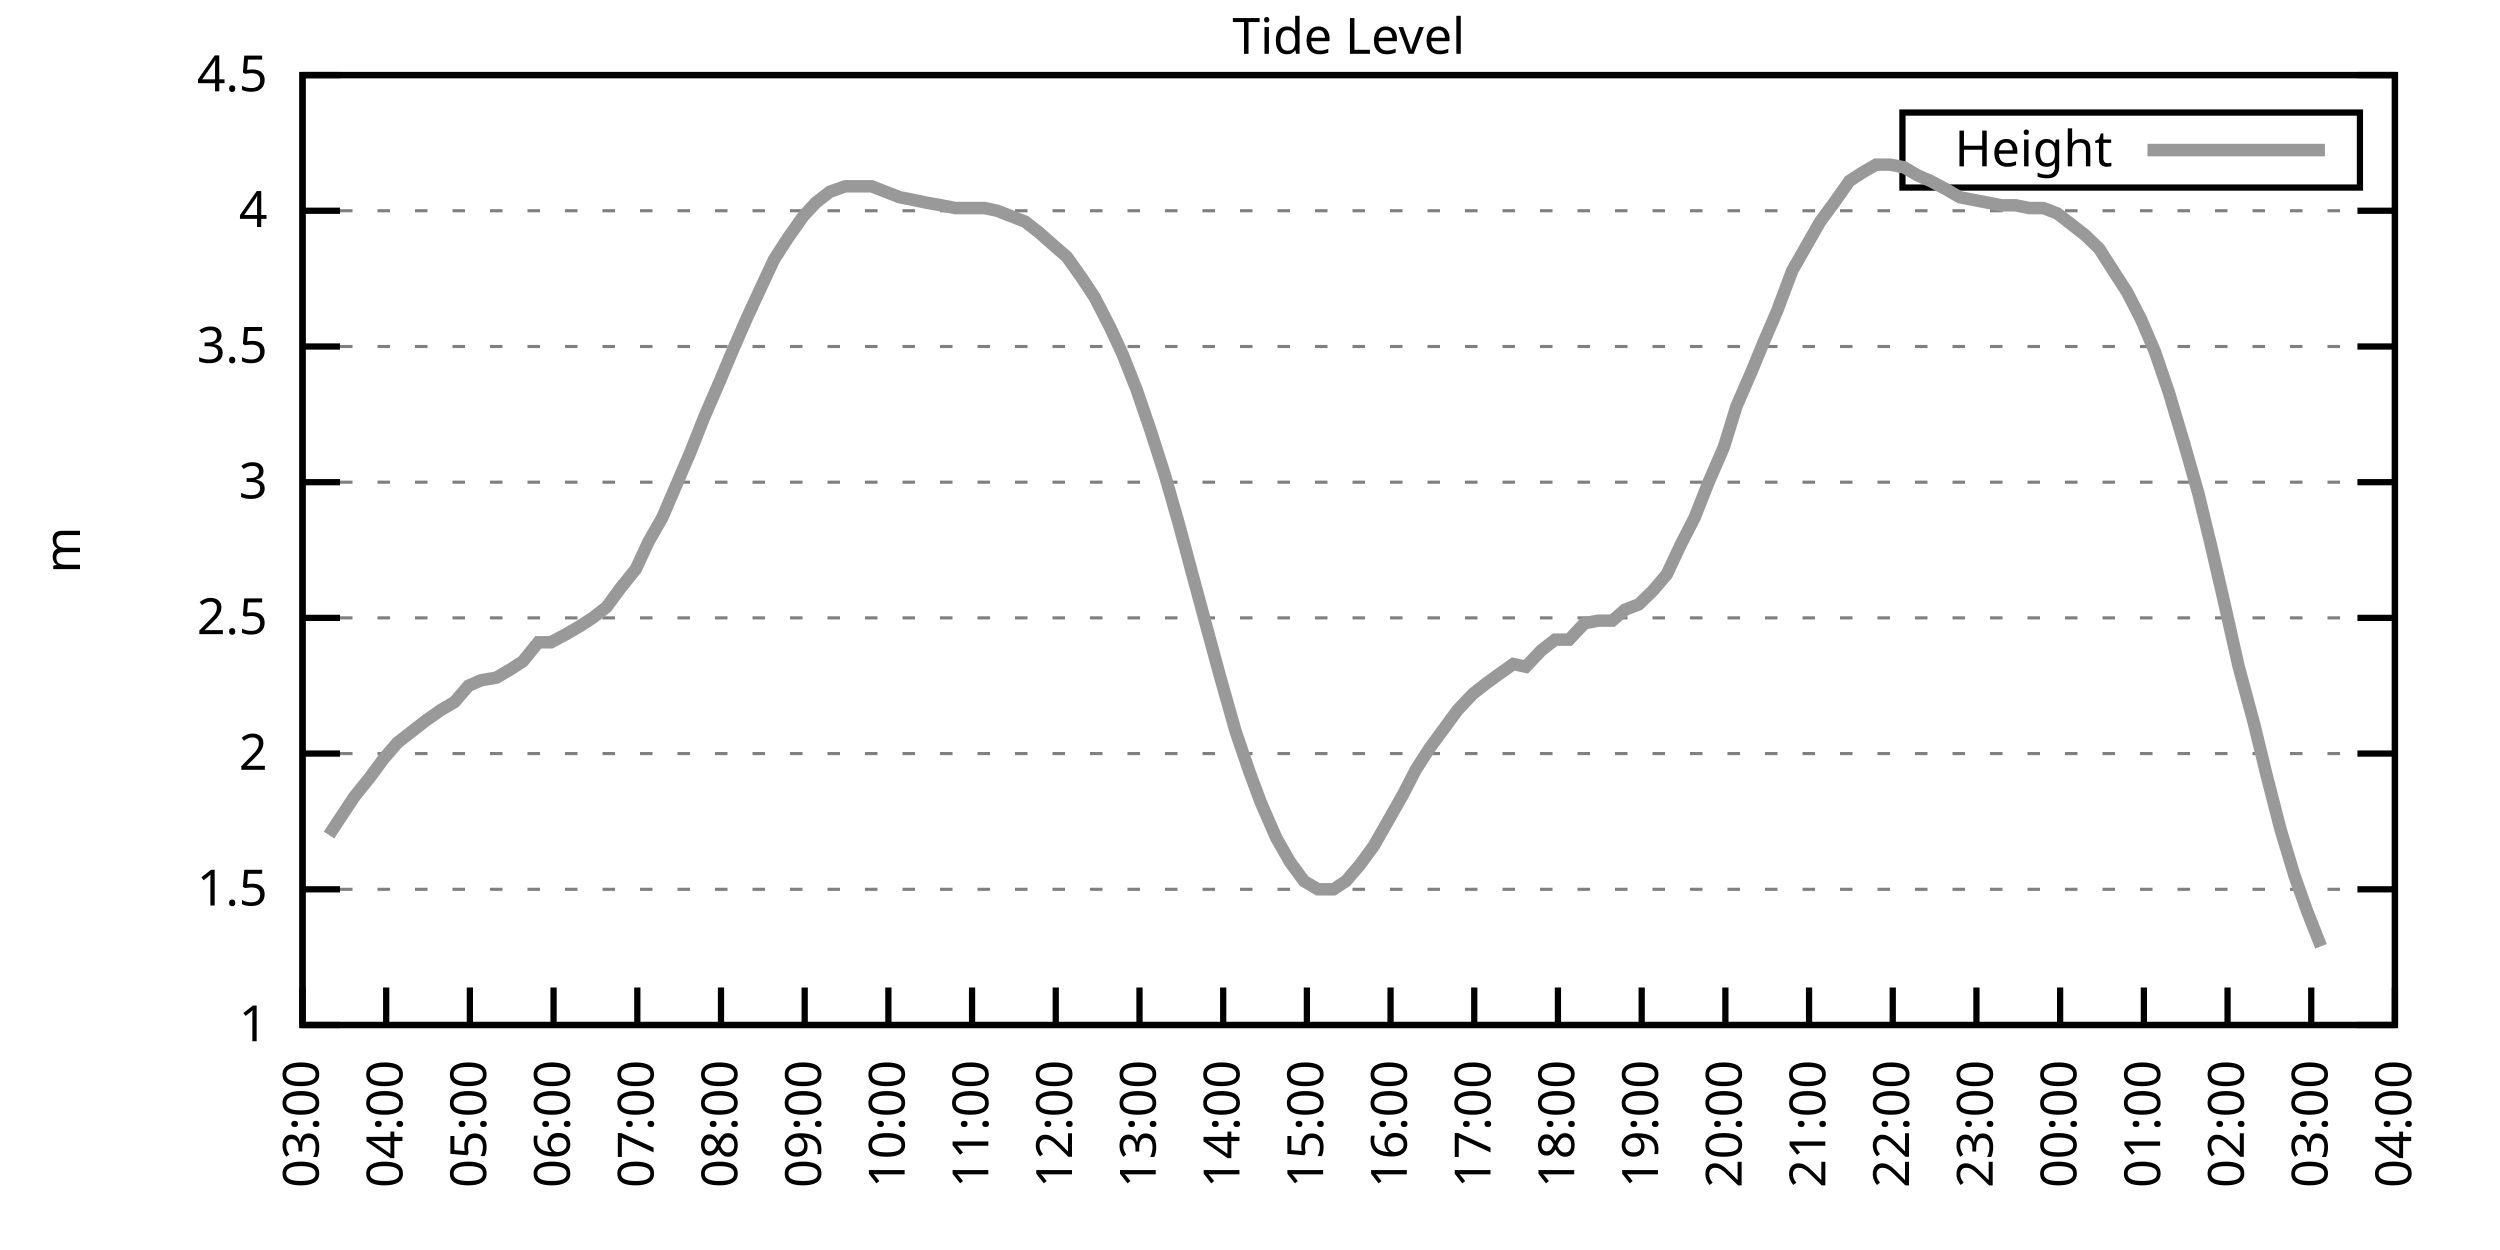
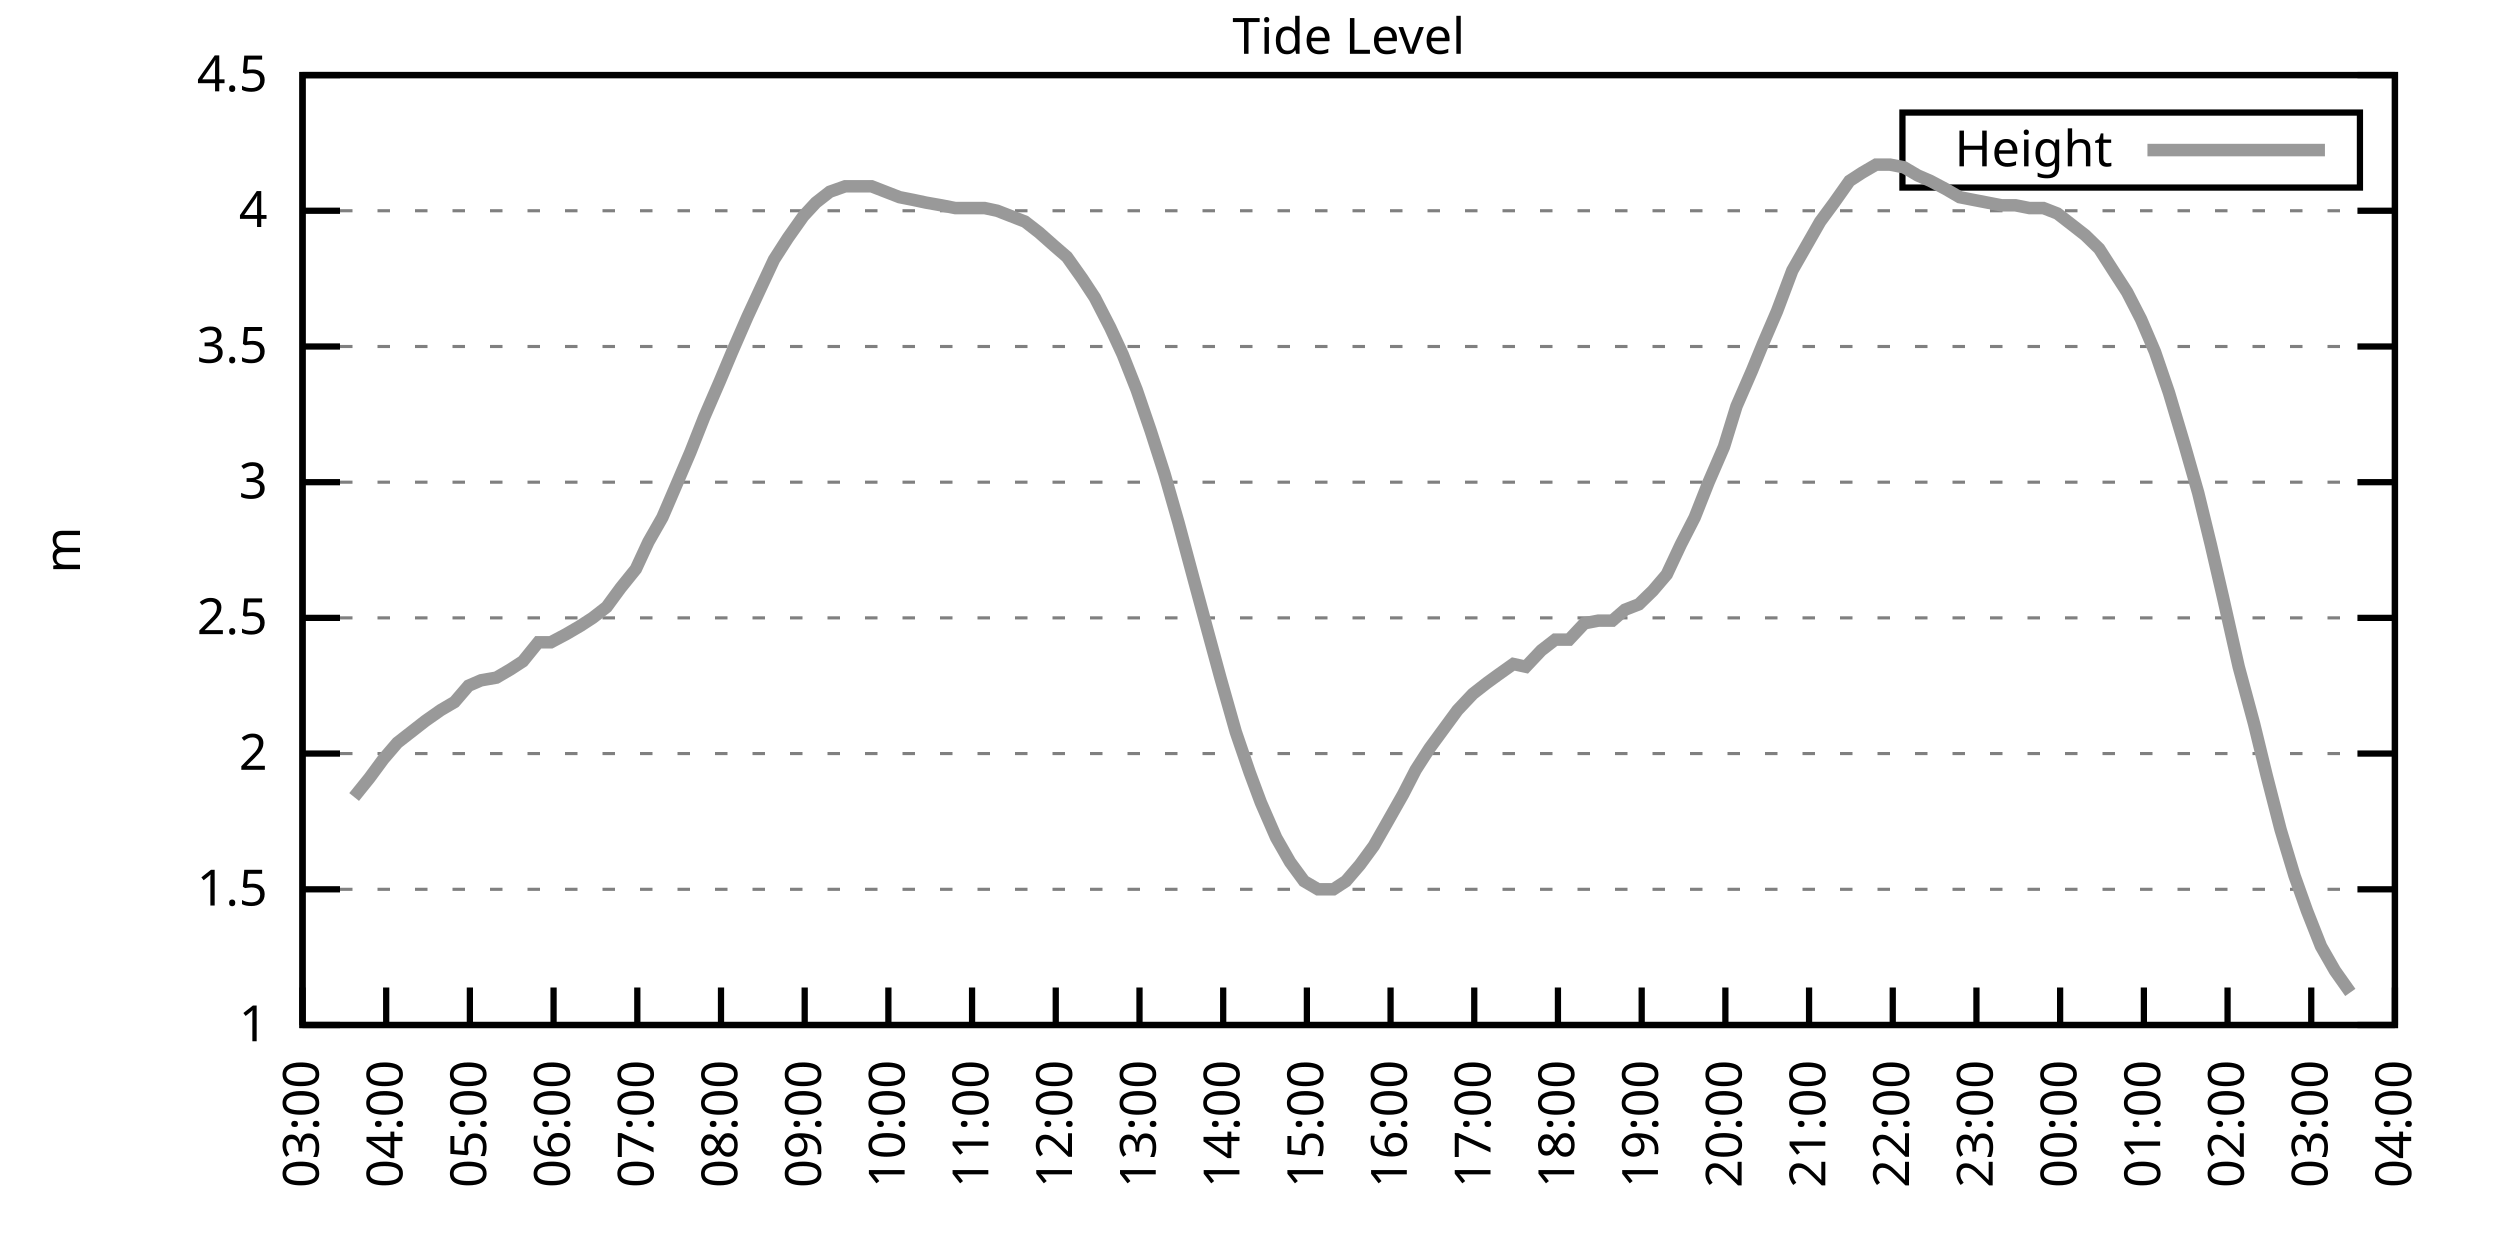
<svg xmlns="http://www.w3.org/2000/svg" xmlns:xlink="http://www.w3.org/1999/xlink" width="400" height="200" viewBox="0 0 400 200">
  <g id="gnuplot_canvas">
    <rect x="0" y="0" width="400" height="200" fill="none" />
    <defs>
      <circle id="gpDot" r="0.5" stroke-width="0.5" stroke="currentColor" />
      <path id="gpPt0" stroke-width="0.333" stroke="currentColor" d="M-1,0 h2 M0,-1 v2" />
      <path id="gpPt1" stroke-width="0.333" stroke="currentColor" d="M-1,-1 L1,1 M1,-1 L-1,1" />
      <path id="gpPt2" stroke-width="0.333" stroke="currentColor" d="M-1,0 L1,0 M0,-1 L0,1 M-1,-1 L1,1 M-1,1 L1,-1" />
      <rect id="gpPt3" stroke-width="0.333" stroke="currentColor" x="-1" y="-1" width="2" height="2" />
      <rect id="gpPt4" stroke-width="0.333" stroke="currentColor" fill="currentColor" x="-1" y="-1" width="2" height="2" />
      <circle id="gpPt5" stroke-width="0.333" stroke="currentColor" cx="0" cy="0" r="1" />
      <use xlink:href="#gpPt5" id="gpPt6" fill="currentColor" stroke="none" />
      <path id="gpPt7" stroke-width="0.333" stroke="currentColor" d="M0,-1.33 L-1.33,0.67 L1.33,0.67 z" />
      <use xlink:href="#gpPt7" id="gpPt8" fill="currentColor" stroke="none" />
      <use xlink:href="#gpPt7" id="gpPt9" stroke="currentColor" transform="rotate(180)" />
      <use xlink:href="#gpPt9" id="gpPt10" fill="currentColor" stroke="none" />
      <use xlink:href="#gpPt3" id="gpPt11" stroke="currentColor" transform="rotate(45)" />
      <use xlink:href="#gpPt11" id="gpPt12" fill="currentColor" stroke="none" />
      <path id="gpPt13" stroke-width="0.333" stroke="currentColor" d="M0,1.330 L1.265,0.411 L0.782,-1.067 L-0.782,-1.076 L-1.265,0.411 z" />
      <use xlink:href="#gpPt13" id="gpPt14" fill="currentColor" stroke="none" />
      <filter id="textbox" filterUnits="objectBoundingBox" x="0" y="0" height="1" width="1">
        <feFlood flood-color="white" flood-opacity="1" result="bgnd" />
        <feComposite in="SourceGraphic" in2="bgnd" operator="atop" />
      </filter>
      <filter id="greybox" filterUnits="objectBoundingBox" x="0" y="0" height="1" width="1">
        <feFlood flood-color="lightgrey" flood-opacity="1" result="grey" />
        <feComposite in="SourceGraphic" in2="grey" operator="atop" />
      </filter>
    </defs>
    <g fill="none" color="white" stroke="currentColor" stroke-width="1.00" stroke-linecap="butt" stroke-linejoin="miter">
</g>
    <g fill="none" color="black" stroke="currentColor" stroke-width="1.00" stroke-linecap="butt" stroke-linejoin="miter">
      <g stroke="none" shape-rendering="crispEdges">
        <polygon fill="rgb(255, 255, 255)" points="48.40,164.00 383.18,164.00 383.18,12.02 48.40,12.02 " />
      </g>
    </g>
    <g fill="none" color="black" stroke="currentColor" stroke-width="1.00" stroke-linecap="butt" stroke-linejoin="miter">
</g>
    <g fill="none" color="black" stroke="black" stroke-width="0.50" stroke-linecap="butt" stroke-linejoin="miter">
</g>
    <g fill="none" color="gray" stroke="currentColor" stroke-width="0.50" stroke-linecap="butt" stroke-linejoin="miter">
      <path stroke="gray" stroke-dasharray="2,4" class="gridline" d="M48.40,164.00 L383.19,164.00  " />
    </g>
    <g fill="none" color="gray" stroke="gray" stroke-width="1.00" stroke-linecap="butt" stroke-linejoin="miter">
</g>
    <g fill="none" color="black" stroke="currentColor" stroke-width="1.00" stroke-linecap="butt" stroke-linejoin="miter">
      <path stroke="black" d="M48.40,164.00 L54.40,164.00 M383.19,164.00 L377.19,164.00  " />
      <g transform="translate(42.80,166.60)" stroke="none" fill="black" font-family="Sans" font-size="8.00" text-anchor="end">
        <text>
          <tspan font-family="Sans"> 1</tspan>
        </text>
      </g>
    </g>
    <g fill="none" color="black" stroke="currentColor" stroke-width="1.00" stroke-linecap="butt" stroke-linejoin="miter">
</g>
    <g fill="none" color="black" stroke="black" stroke-width="0.50" stroke-linecap="butt" stroke-linejoin="miter">
</g>
    <g fill="none" color="gray" stroke="currentColor" stroke-width="0.50" stroke-linecap="butt" stroke-linejoin="miter">
      <path stroke="gray" stroke-dasharray="2,4" class="gridline" d="M48.40,142.29 L383.19,142.29  " />
    </g>
    <g fill="none" color="gray" stroke="gray" stroke-width="1.00" stroke-linecap="butt" stroke-linejoin="miter">
</g>
    <g fill="none" color="black" stroke="currentColor" stroke-width="1.00" stroke-linecap="butt" stroke-linejoin="miter">
      <path stroke="black" d="M48.40,142.29 L54.40,142.29 M383.19,142.29 L377.19,142.29  " />
      <g transform="translate(42.80,144.89)" stroke="none" fill="black" font-family="Sans" font-size="8.00" text-anchor="end">
        <text>
          <tspan font-family="Sans"> 1.5</tspan>
        </text>
      </g>
    </g>
    <g fill="none" color="black" stroke="currentColor" stroke-width="1.00" stroke-linecap="butt" stroke-linejoin="miter">
</g>
    <g fill="none" color="black" stroke="black" stroke-width="0.50" stroke-linecap="butt" stroke-linejoin="miter">
</g>
    <g fill="none" color="gray" stroke="currentColor" stroke-width="0.50" stroke-linecap="butt" stroke-linejoin="miter">
      <path stroke="gray" stroke-dasharray="2,4" class="gridline" d="M48.40,120.57 L383.19,120.57  " />
    </g>
    <g fill="none" color="gray" stroke="gray" stroke-width="1.00" stroke-linecap="butt" stroke-linejoin="miter">
</g>
    <g fill="none" color="black" stroke="currentColor" stroke-width="1.00" stroke-linecap="butt" stroke-linejoin="miter">
      <path stroke="black" d="M48.40,120.57 L54.40,120.57 M383.19,120.57 L377.19,120.57  " />
      <g transform="translate(42.80,123.17)" stroke="none" fill="black" font-family="Sans" font-size="8.00" text-anchor="end">
        <text>
          <tspan font-family="Sans"> 2</tspan>
        </text>
      </g>
    </g>
    <g fill="none" color="black" stroke="currentColor" stroke-width="1.00" stroke-linecap="butt" stroke-linejoin="miter">
</g>
    <g fill="none" color="black" stroke="black" stroke-width="0.50" stroke-linecap="butt" stroke-linejoin="miter">
</g>
    <g fill="none" color="gray" stroke="currentColor" stroke-width="0.50" stroke-linecap="butt" stroke-linejoin="miter">
      <path stroke="gray" stroke-dasharray="2,4" class="gridline" d="M48.40,98.86 L383.19,98.86  " />
    </g>
    <g fill="none" color="gray" stroke="gray" stroke-width="1.00" stroke-linecap="butt" stroke-linejoin="miter">
</g>
    <g fill="none" color="black" stroke="currentColor" stroke-width="1.00" stroke-linecap="butt" stroke-linejoin="miter">
      <path stroke="black" d="M48.40,98.86 L54.40,98.86 M383.19,98.86 L377.19,98.86  " />
      <g transform="translate(42.80,101.46)" stroke="none" fill="black" font-family="Sans" font-size="8.00" text-anchor="end">
        <text>
          <tspan font-family="Sans"> 2.5</tspan>
        </text>
      </g>
    </g>
    <g fill="none" color="black" stroke="currentColor" stroke-width="1.00" stroke-linecap="butt" stroke-linejoin="miter">
</g>
    <g fill="none" color="black" stroke="black" stroke-width="0.50" stroke-linecap="butt" stroke-linejoin="miter">
</g>
    <g fill="none" color="gray" stroke="currentColor" stroke-width="0.50" stroke-linecap="butt" stroke-linejoin="miter">
      <path stroke="gray" stroke-dasharray="2,4" class="gridline" d="M48.40,77.15 L383.19,77.15  " />
    </g>
    <g fill="none" color="gray" stroke="gray" stroke-width="1.00" stroke-linecap="butt" stroke-linejoin="miter">
</g>
    <g fill="none" color="black" stroke="currentColor" stroke-width="1.00" stroke-linecap="butt" stroke-linejoin="miter">
      <path stroke="black" d="M48.40,77.15 L54.40,77.15 M383.19,77.15 L377.19,77.15  " />
      <g transform="translate(42.80,79.75)" stroke="none" fill="black" font-family="Sans" font-size="8.00" text-anchor="end">
        <text>
          <tspan font-family="Sans"> 3</tspan>
        </text>
      </g>
    </g>
    <g fill="none" color="black" stroke="currentColor" stroke-width="1.00" stroke-linecap="butt" stroke-linejoin="miter">
</g>
    <g fill="none" color="black" stroke="black" stroke-width="0.50" stroke-linecap="butt" stroke-linejoin="miter">
</g>
    <g fill="none" color="gray" stroke="currentColor" stroke-width="0.50" stroke-linecap="butt" stroke-linejoin="miter">
      <path stroke="gray" stroke-dasharray="2,4" class="gridline" d="M48.40,55.44 L383.19,55.44  " />
    </g>
    <g fill="none" color="gray" stroke="gray" stroke-width="1.00" stroke-linecap="butt" stroke-linejoin="miter">
</g>
    <g fill="none" color="black" stroke="currentColor" stroke-width="1.00" stroke-linecap="butt" stroke-linejoin="miter">
      <path stroke="black" d="M48.40,55.44 L54.40,55.44 M383.19,55.44 L377.19,55.44  " />
      <g transform="translate(42.80,58.04)" stroke="none" fill="black" font-family="Sans" font-size="8.00" text-anchor="end">
        <text>
          <tspan font-family="Sans"> 3.5</tspan>
        </text>
      </g>
    </g>
    <g fill="none" color="black" stroke="currentColor" stroke-width="1.00" stroke-linecap="butt" stroke-linejoin="miter">
</g>
    <g fill="none" color="black" stroke="black" stroke-width="0.50" stroke-linecap="butt" stroke-linejoin="miter">
</g>
    <g fill="none" color="gray" stroke="currentColor" stroke-width="0.50" stroke-linecap="butt" stroke-linejoin="miter">
      <path stroke="gray" stroke-dasharray="2,4" class="gridline" d="M48.40,33.72 L383.19,33.72  " />
    </g>
    <g fill="none" color="gray" stroke="gray" stroke-width="1.00" stroke-linecap="butt" stroke-linejoin="miter">
</g>
    <g fill="none" color="black" stroke="currentColor" stroke-width="1.00" stroke-linecap="butt" stroke-linejoin="miter">
      <path stroke="black" d="M48.40,33.72 L54.40,33.72 M383.19,33.72 L377.19,33.72  " />
      <g transform="translate(42.80,36.32)" stroke="none" fill="black" font-family="Sans" font-size="8.00" text-anchor="end">
        <text>
          <tspan font-family="Sans"> 4</tspan>
        </text>
      </g>
    </g>
    <g fill="none" color="black" stroke="currentColor" stroke-width="1.00" stroke-linecap="butt" stroke-linejoin="miter">
</g>
    <g fill="none" color="black" stroke="black" stroke-width="0.50" stroke-linecap="butt" stroke-linejoin="miter">
</g>
    <g fill="none" color="gray" stroke="currentColor" stroke-width="0.50" stroke-linecap="butt" stroke-linejoin="miter">
      <path stroke="gray" stroke-dasharray="2,4" class="gridline" d="M48.40,12.01 L383.19,12.01  " />
    </g>
    <g fill="none" color="gray" stroke="gray" stroke-width="1.00" stroke-linecap="butt" stroke-linejoin="miter">
</g>
    <g fill="none" color="black" stroke="currentColor" stroke-width="1.00" stroke-linecap="butt" stroke-linejoin="miter">
      <path stroke="black" d="M48.40,12.01 L54.40,12.01 M383.19,12.01 L377.19,12.01  " />
      <g transform="translate(42.80,14.61)" stroke="none" fill="black" font-family="Sans" font-size="8.00" text-anchor="end">
        <text>
          <tspan font-family="Sans"> 4.5</tspan>
        </text>
      </g>
    </g>
    <g fill="none" color="black" stroke="currentColor" stroke-width="1.00" stroke-linecap="butt" stroke-linejoin="miter">
      <path stroke="black" d="M48.40,164.00 L48.40,158.00  " />
      <g transform="translate(51.00,169.60) rotate(270.00)" stroke="none" fill="black" font-family="Sans" font-size="8.00" text-anchor="end">
        <text>
          <tspan font-family="Sans">03:00</tspan>
        </text>
      </g>
    </g>
    <g fill="none" color="black" stroke="currentColor" stroke-width="1.00" stroke-linecap="butt" stroke-linejoin="miter">
      <path stroke="black" d="M61.79,164.00 L61.79,158.00  " />
      <g transform="translate(64.39,169.60) rotate(270.00)" stroke="none" fill="black" font-family="Sans" font-size="8.00" text-anchor="end">
        <text>
          <tspan font-family="Sans">04:00</tspan>
        </text>
      </g>
    </g>
    <g fill="none" color="black" stroke="currentColor" stroke-width="1.00" stroke-linecap="butt" stroke-linejoin="miter">
      <path stroke="black" d="M75.18,164.00 L75.18,158.00  " />
      <g transform="translate(77.78,169.60) rotate(270.00)" stroke="none" fill="black" font-family="Sans" font-size="8.00" text-anchor="end">
        <text>
          <tspan font-family="Sans">05:00</tspan>
        </text>
      </g>
    </g>
    <g fill="none" color="black" stroke="currentColor" stroke-width="1.00" stroke-linecap="butt" stroke-linejoin="miter">
      <path stroke="black" d="M88.57,164.00 L88.57,158.00  " />
      <g transform="translate(91.17,169.60) rotate(270.00)" stroke="none" fill="black" font-family="Sans" font-size="8.00" text-anchor="end">
        <text>
          <tspan font-family="Sans">06:00</tspan>
        </text>
      </g>
    </g>
    <g fill="none" color="black" stroke="currentColor" stroke-width="1.00" stroke-linecap="butt" stroke-linejoin="miter">
      <path stroke="black" d="M101.97,164.00 L101.97,158.00  " />
      <g transform="translate(104.57,169.60) rotate(270.00)" stroke="none" fill="black" font-family="Sans" font-size="8.00" text-anchor="end">
        <text>
          <tspan font-family="Sans">07:00</tspan>
        </text>
      </g>
    </g>
    <g fill="none" color="black" stroke="currentColor" stroke-width="1.00" stroke-linecap="butt" stroke-linejoin="miter">
      <path stroke="black" d="M115.36,164.00 L115.36,158.00  " />
      <g transform="translate(117.96,169.60) rotate(270.00)" stroke="none" fill="black" font-family="Sans" font-size="8.00" text-anchor="end">
        <text>
          <tspan font-family="Sans">08:00</tspan>
        </text>
      </g>
    </g>
    <g fill="none" color="black" stroke="currentColor" stroke-width="1.00" stroke-linecap="butt" stroke-linejoin="miter">
      <path stroke="black" d="M128.75,164.00 L128.75,158.00  " />
      <g transform="translate(131.35,169.60) rotate(270.00)" stroke="none" fill="black" font-family="Sans" font-size="8.00" text-anchor="end">
        <text>
          <tspan font-family="Sans">09:00</tspan>
        </text>
      </g>
    </g>
    <g fill="none" color="black" stroke="currentColor" stroke-width="1.00" stroke-linecap="butt" stroke-linejoin="miter">
      <path stroke="black" d="M142.14,164.00 L142.14,158.00  " />
      <g transform="translate(144.74,169.60) rotate(270.00)" stroke="none" fill="black" font-family="Sans" font-size="8.00" text-anchor="end">
        <text>
          <tspan font-family="Sans">10:00</tspan>
        </text>
      </g>
    </g>
    <g fill="none" color="black" stroke="currentColor" stroke-width="1.00" stroke-linecap="butt" stroke-linejoin="miter">
      <path stroke="black" d="M155.53,164.00 L155.53,158.00  " />
      <g transform="translate(158.13,169.60) rotate(270.00)" stroke="none" fill="black" font-family="Sans" font-size="8.00" text-anchor="end">
        <text>
          <tspan font-family="Sans">11:00</tspan>
        </text>
      </g>
    </g>
    <g fill="none" color="black" stroke="currentColor" stroke-width="1.00" stroke-linecap="butt" stroke-linejoin="miter">
      <path stroke="black" d="M168.92,164.00 L168.92,158.00  " />
      <g transform="translate(171.52,169.60) rotate(270.00)" stroke="none" fill="black" font-family="Sans" font-size="8.00" text-anchor="end">
        <text>
          <tspan font-family="Sans">12:00</tspan>
        </text>
      </g>
    </g>
    <g fill="none" color="black" stroke="currentColor" stroke-width="1.00" stroke-linecap="butt" stroke-linejoin="miter">
      <path stroke="black" d="M182.32,164.00 L182.32,158.00  " />
      <g transform="translate(184.92,169.60) rotate(270.00)" stroke="none" fill="black" font-family="Sans" font-size="8.00" text-anchor="end">
        <text>
          <tspan font-family="Sans">13:00</tspan>
        </text>
      </g>
    </g>
    <g fill="none" color="black" stroke="currentColor" stroke-width="1.00" stroke-linecap="butt" stroke-linejoin="miter">
      <path stroke="black" d="M195.71,164.00 L195.71,158.00  " />
      <g transform="translate(198.31,169.60) rotate(270.00)" stroke="none" fill="black" font-family="Sans" font-size="8.00" text-anchor="end">
        <text>
          <tspan font-family="Sans">14:00</tspan>
        </text>
      </g>
    </g>
    <g fill="none" color="black" stroke="currentColor" stroke-width="1.00" stroke-linecap="butt" stroke-linejoin="miter">
      <path stroke="black" d="M209.10,164.00 L209.10,158.00  " />
      <g transform="translate(211.70,169.60) rotate(270.00)" stroke="none" fill="black" font-family="Sans" font-size="8.00" text-anchor="end">
        <text>
          <tspan font-family="Sans">15:00</tspan>
        </text>
      </g>
    </g>
    <g fill="none" color="black" stroke="currentColor" stroke-width="1.00" stroke-linecap="butt" stroke-linejoin="miter">
      <path stroke="black" d="M222.49,164.00 L222.49,158.00  " />
      <g transform="translate(225.09,169.60) rotate(270.00)" stroke="none" fill="black" font-family="Sans" font-size="8.00" text-anchor="end">
        <text>
          <tspan font-family="Sans">16:00</tspan>
        </text>
      </g>
    </g>
    <g fill="none" color="black" stroke="currentColor" stroke-width="1.00" stroke-linecap="butt" stroke-linejoin="miter">
      <path stroke="black" d="M235.88,164.00 L235.88,158.00  " />
      <g transform="translate(238.48,169.60) rotate(270.00)" stroke="none" fill="black" font-family="Sans" font-size="8.00" text-anchor="end">
        <text>
          <tspan font-family="Sans">17:00</tspan>
        </text>
      </g>
    </g>
    <g fill="none" color="black" stroke="currentColor" stroke-width="1.00" stroke-linecap="butt" stroke-linejoin="miter">
      <path stroke="black" d="M249.27,164.00 L249.27,158.00  " />
      <g transform="translate(251.87,169.60) rotate(270.00)" stroke="none" fill="black" font-family="Sans" font-size="8.00" text-anchor="end">
        <text>
          <tspan font-family="Sans">18:00</tspan>
        </text>
      </g>
    </g>
    <g fill="none" color="black" stroke="currentColor" stroke-width="1.00" stroke-linecap="butt" stroke-linejoin="miter">
      <path stroke="black" d="M262.67,164.00 L262.67,158.00  " />
      <g transform="translate(265.27,169.60) rotate(270.00)" stroke="none" fill="black" font-family="Sans" font-size="8.00" text-anchor="end">
        <text>
          <tspan font-family="Sans">19:00</tspan>
        </text>
      </g>
    </g>
    <g fill="none" color="black" stroke="currentColor" stroke-width="1.00" stroke-linecap="butt" stroke-linejoin="miter">
      <path stroke="black" d="M276.06,164.00 L276.06,158.00  " />
      <g transform="translate(278.66,169.60) rotate(270.00)" stroke="none" fill="black" font-family="Sans" font-size="8.00" text-anchor="end">
        <text>
          <tspan font-family="Sans">20:00</tspan>
        </text>
      </g>
    </g>
    <g fill="none" color="black" stroke="currentColor" stroke-width="1.00" stroke-linecap="butt" stroke-linejoin="miter">
      <path stroke="black" d="M289.45,164.00 L289.45,158.00  " />
      <g transform="translate(292.05,169.60) rotate(270.00)" stroke="none" fill="black" font-family="Sans" font-size="8.00" text-anchor="end">
        <text>
          <tspan font-family="Sans">21:00</tspan>
        </text>
      </g>
    </g>
    <g fill="none" color="black" stroke="currentColor" stroke-width="1.00" stroke-linecap="butt" stroke-linejoin="miter">
      <path stroke="black" d="M302.84,164.00 L302.84,158.00  " />
      <g transform="translate(305.44,169.60) rotate(270.00)" stroke="none" fill="black" font-family="Sans" font-size="8.00" text-anchor="end">
        <text>
          <tspan font-family="Sans">22:00</tspan>
        </text>
      </g>
    </g>
    <g fill="none" color="black" stroke="currentColor" stroke-width="1.00" stroke-linecap="butt" stroke-linejoin="miter">
      <path stroke="black" d="M316.23,164.00 L316.23,158.00  " />
      <g transform="translate(318.83,169.60) rotate(270.00)" stroke="none" fill="black" font-family="Sans" font-size="8.00" text-anchor="end">
        <text>
          <tspan font-family="Sans">23:00</tspan>
        </text>
      </g>
    </g>
    <g fill="none" color="black" stroke="currentColor" stroke-width="1.00" stroke-linecap="butt" stroke-linejoin="miter">
      <path stroke="black" d="M329.62,164.00 L329.62,158.00  " />
      <g transform="translate(332.22,169.60) rotate(270.00)" stroke="none" fill="black" font-family="Sans" font-size="8.00" text-anchor="end">
        <text>
          <tspan font-family="Sans">00:00</tspan>
        </text>
      </g>
    </g>
    <g fill="none" color="black" stroke="currentColor" stroke-width="1.00" stroke-linecap="butt" stroke-linejoin="miter">
      <path stroke="black" d="M343.02,164.00 L343.02,158.00  " />
      <g transform="translate(345.62,169.60) rotate(270.00)" stroke="none" fill="black" font-family="Sans" font-size="8.00" text-anchor="end">
        <text>
          <tspan font-family="Sans">01:00</tspan>
        </text>
      </g>
    </g>
    <g fill="none" color="black" stroke="currentColor" stroke-width="1.00" stroke-linecap="butt" stroke-linejoin="miter">
      <path stroke="black" d="M356.41,164.00 L356.41,158.00  " />
      <g transform="translate(359.01,169.60) rotate(270.00)" stroke="none" fill="black" font-family="Sans" font-size="8.00" text-anchor="end">
        <text>
          <tspan font-family="Sans">02:00</tspan>
        </text>
      </g>
    </g>
    <g fill="none" color="black" stroke="currentColor" stroke-width="1.00" stroke-linecap="butt" stroke-linejoin="miter">
      <path stroke="black" d="M369.80,164.00 L369.80,158.00  " />
      <g transform="translate(372.40,169.60) rotate(270.00)" stroke="none" fill="black" font-family="Sans" font-size="8.00" text-anchor="end">
        <text>
          <tspan font-family="Sans">03:00</tspan>
        </text>
      </g>
    </g>
    <g fill="none" color="black" stroke="currentColor" stroke-width="1.00" stroke-linecap="butt" stroke-linejoin="miter">
      <path stroke="black" d="M383.19,164.00 L383.19,158.00  " />
      <g transform="translate(385.79,169.60) rotate(270.00)" stroke="none" fill="black" font-family="Sans" font-size="8.00" text-anchor="end">
        <text>
          <tspan font-family="Sans">04:00</tspan>
        </text>
      </g>
    </g>
    <g fill="none" color="black" stroke="currentColor" stroke-width="1.00" stroke-linecap="butt" stroke-linejoin="miter">
</g>
    <g fill="none" color="black" stroke="currentColor" stroke-width="1.00" stroke-linecap="butt" stroke-linejoin="miter">
      <path stroke="black" d="M48.40,12.01 L48.40,164.00 L383.19,164.00 L383.19,12.01 L48.40,12.01 Z  " />
    </g>
    <g fill="none" color="black" stroke="currentColor" stroke-width="1.00" stroke-linecap="butt" stroke-linejoin="miter">
</g>
    <g fill="none" color="black" stroke="currentColor" stroke-width="1.00" stroke-linecap="butt" stroke-linejoin="miter">
      <path stroke="black" d="M304.39,30.01 L304.39,18.01 L377.59,18.01 L377.59,30.01 L304.39,30.01 Z  " />
    </g>
    <g id="Tide_level_plot_1">
      <g fill="none" color="white" stroke="black" stroke-width="2.00" stroke-linecap="butt" stroke-linejoin="miter">
</g>
      <g fill="none" color="black" stroke="currentColor" stroke-width="2.00" stroke-linecap="butt" stroke-linejoin="miter">
        <g transform="translate(337.99,26.61)" stroke="none" fill="black" font-family="Sans" font-size="8.00" text-anchor="end">
          <text>
            <tspan font-family="Sans">Height</tspan>
          </text>
        </g>
      </g>
      <g fill="none" color="black" stroke="currentColor" stroke-width="2.00" stroke-linecap="butt" stroke-linejoin="miter">
-         <path stroke="rgb(153, 153, 153)" d="M343.59,24.01 L371.99,24.01 M52.64,133.60 L54.65,130.56 L56.66,127.52 L59.11,124.48 L61.35,121.44 L63.58,118.84   L65.81,117.10 L68.04,115.36 L70.50,113.63 L72.73,112.32 L74.96,109.72 L76.97,108.85 L79.42,108.42 L81.66,107.11   L83.66,105.81 L86.12,102.77 L88.13,102.77 L90.58,101.47 L92.82,100.16 L94.82,98.86 L97.06,97.12 L99.29,94.08   L101.74,91.04 L103.75,86.70 L105.98,82.79 L108.22,77.58 L110.45,72.37 L112.68,66.73 L115.13,61.08 L117.14,56.30   L119.60,50.66 L121.61,46.32 L123.84,41.54 L126.07,38.07 L128.53,34.59 L130.54,32.42 L132.77,30.68 L135.22,29.81   L137.23,29.81 L139.46,29.81 L141.69,30.68 L143.93,31.55 L146.16,31.99 L148.17,32.42 L150.62,32.85 L152.85,33.29   L155.31,33.29 L157.54,33.29 L159.55,33.72 L161.78,34.59 L164.01,35.46 L166.25,37.20 L168.70,39.37 L170.71,41.11   L173.17,44.58 L175.17,47.62 L177.63,52.40 L179.64,56.74 L181.87,62.38 L184.10,68.90 L186.33,75.85 L188.57,83.66   L191.02,92.78 L193.25,101.03 L195.26,108.42 L197.72,117.10 L199.95,123.61 L201.73,128.39 L204.19,134.04 L206.42,137.94   L208.65,140.98 L210.88,142.29 L213.34,142.29 L215.35,140.98 L217.58,138.38 L219.81,135.34 L222.04,131.43 L224.50,127.09   L226.51,123.18 L228.74,119.71 L230.97,116.67 L233.20,113.63 L235.66,111.02 L237.89,109.28 L239.68,107.98 L242.13,106.24   L244.14,106.68 L246.60,104.07 L248.83,102.34 L251.06,102.34 L253.51,99.73 L255.75,99.30 L257.98,99.30 L259.99,97.56   L262.22,96.69 L264.45,94.52 L266.68,91.91 L268.92,87.14 L271.15,82.79 L273.38,77.15 L275.83,71.50 L277.84,64.99   L280.30,59.34 L282.08,55.00 L284.32,49.79 L286.77,43.28 L289.00,39.37 L291.23,35.46 L293.47,32.42 L295.92,28.95   L297.93,27.64 L300.16,26.34 L302.39,26.34 L304.63,26.77 L306.86,28.08 L308.87,28.95 L311.32,30.25 L313.55,31.55   L315.79,31.99 L318.02,32.42 L320.25,32.85 L322.48,32.85 L324.71,33.29 L326.95,33.29 L329.18,34.16 L331.41,35.89   L333.64,37.63 L335.87,39.80 L338.10,43.28 L340.34,46.75 L342.57,51.09 L344.80,56.30 L347.03,62.82 L349.49,71.07   L351.72,78.89 L353.73,87.14 L355.74,95.82 L358.19,106.68 L360.65,115.80 L362.66,124.05 L364.89,132.73 L367.12,140.12   L369.13,145.76 L371.36,151.41  " />
+         <path stroke="rgb(153, 153, 153)" d="M343.59,24.01 L371.99,24.01 M56.66,127.52 L59.11,124.48 L61.35,121.44 L63.58,118.84 L65.81,117.10 L68.04,115.36   L70.50,113.63 L72.73,112.32 L74.96,109.72 L76.97,108.85 L79.42,108.42 L81.66,107.11 L83.66,105.81 L86.12,102.77   L88.13,102.77 L90.58,101.47 L92.82,100.16 L94.82,98.86 L97.06,97.12 L99.29,94.08 L101.74,91.04 L103.75,86.70   L105.98,82.79 L108.22,77.58 L110.45,72.37 L112.68,66.73 L115.13,61.08 L117.14,56.30 L119.60,50.66 L121.61,46.32   L123.84,41.54 L126.07,38.07 L128.53,34.59 L130.54,32.42 L132.77,30.68 L135.22,29.81 L137.23,29.81 L139.46,29.81   L141.69,30.68 L143.93,31.55 L146.16,31.99 L148.17,32.42 L150.62,32.85 L152.85,33.29 L155.31,33.29 L157.54,33.29   L159.55,33.72 L161.78,34.59 L164.01,35.46 L166.25,37.20 L168.70,39.37 L170.71,41.11 L173.17,44.58 L175.17,47.62   L177.63,52.40 L179.64,56.74 L181.87,62.38 L184.10,68.90 L186.33,75.85 L188.57,83.66 L191.02,92.78 L193.25,101.03   L195.26,108.42 L197.72,117.10 L199.95,123.61 L201.73,128.39 L204.19,134.04 L206.42,137.94 L208.65,140.98 L210.88,142.29   L213.34,142.29 L215.35,140.98 L217.58,138.38 L219.81,135.34 L222.04,131.43 L224.50,127.09 L226.51,123.18 L228.74,119.71   L230.97,116.67 L233.20,113.63 L235.66,111.02 L237.89,109.28 L239.68,107.98 L242.13,106.24 L244.14,106.68 L246.60,104.07   L248.83,102.34 L251.06,102.34 L253.51,99.73 L255.75,99.30 L257.98,99.30 L259.99,97.56 L262.22,96.69 L264.45,94.52   L266.68,91.91 L268.92,87.14 L271.15,82.79 L273.38,77.15 L275.83,71.50 L277.84,64.99 L280.30,59.34 L282.08,55.00   L284.32,49.79 L286.77,43.28 L289.00,39.37 L291.23,35.46 L293.47,32.42 L295.92,28.95 L297.93,27.64 L300.16,26.34   L302.39,26.34 L304.63,26.77 L306.86,28.08 L308.87,28.95 L311.32,30.25 L313.55,31.55 L315.79,31.99 L318.02,32.42   L320.25,32.85 L322.48,32.85 L324.71,33.29 L326.95,33.29 L329.18,34.16 L331.41,35.89 L333.64,37.63 L335.87,39.80   L338.10,43.28 L340.34,46.75 L342.57,51.09 L344.80,56.30 L347.03,62.82 L349.49,71.07 L351.72,78.89 L353.73,87.14   L355.74,95.82 L358.19,106.68 L360.65,115.80 L362.66,124.05 L364.89,132.73 L367.12,140.12 L369.13,145.76 L371.36,151.41   L373.59,155.31 L376.05,158.79  " />
      </g>
    </g>
    <g fill="none" color="black" stroke="currentColor" stroke-width="2.00" stroke-linecap="butt" stroke-linejoin="miter">
</g>
    <g fill="none" color="black" stroke="black" stroke-width="1.00" stroke-linecap="butt" stroke-linejoin="miter">
</g>
    <g fill="none" color="black" stroke="currentColor" stroke-width="1.00" stroke-linecap="butt" stroke-linejoin="miter">
      <path stroke="black" d="M48.40,12.01 L48.40,164.00 L383.19,164.00 L383.19,12.01 L48.40,12.01 Z  " />
      <g transform="translate(12.80,88.01) rotate(270.00)" stroke="none" fill="black" font-family="Sans" font-size="8.00" text-anchor="middle">
        <text>
          <tspan font-family="Sans">m</tspan>
        </text>
      </g>
    </g>
    <g fill="none" color="black" stroke="currentColor" stroke-width="1.00" stroke-linecap="butt" stroke-linejoin="miter">
</g>
    <g fill="none" color="black" stroke="currentColor" stroke-width="1.00" stroke-linecap="butt" stroke-linejoin="miter">
      <g transform="translate(215.79,8.61)" stroke="none" fill="black" font-family="Sans" font-size="8.00" text-anchor="middle">
        <text>
          <tspan font-family="Sans">Tide Level</tspan>
        </text>
      </g>
    </g>
    <g fill="none" color="black" stroke="currentColor" stroke-width="1.00" stroke-linecap="butt" stroke-linejoin="miter">
</g>
  </g>
</svg>
